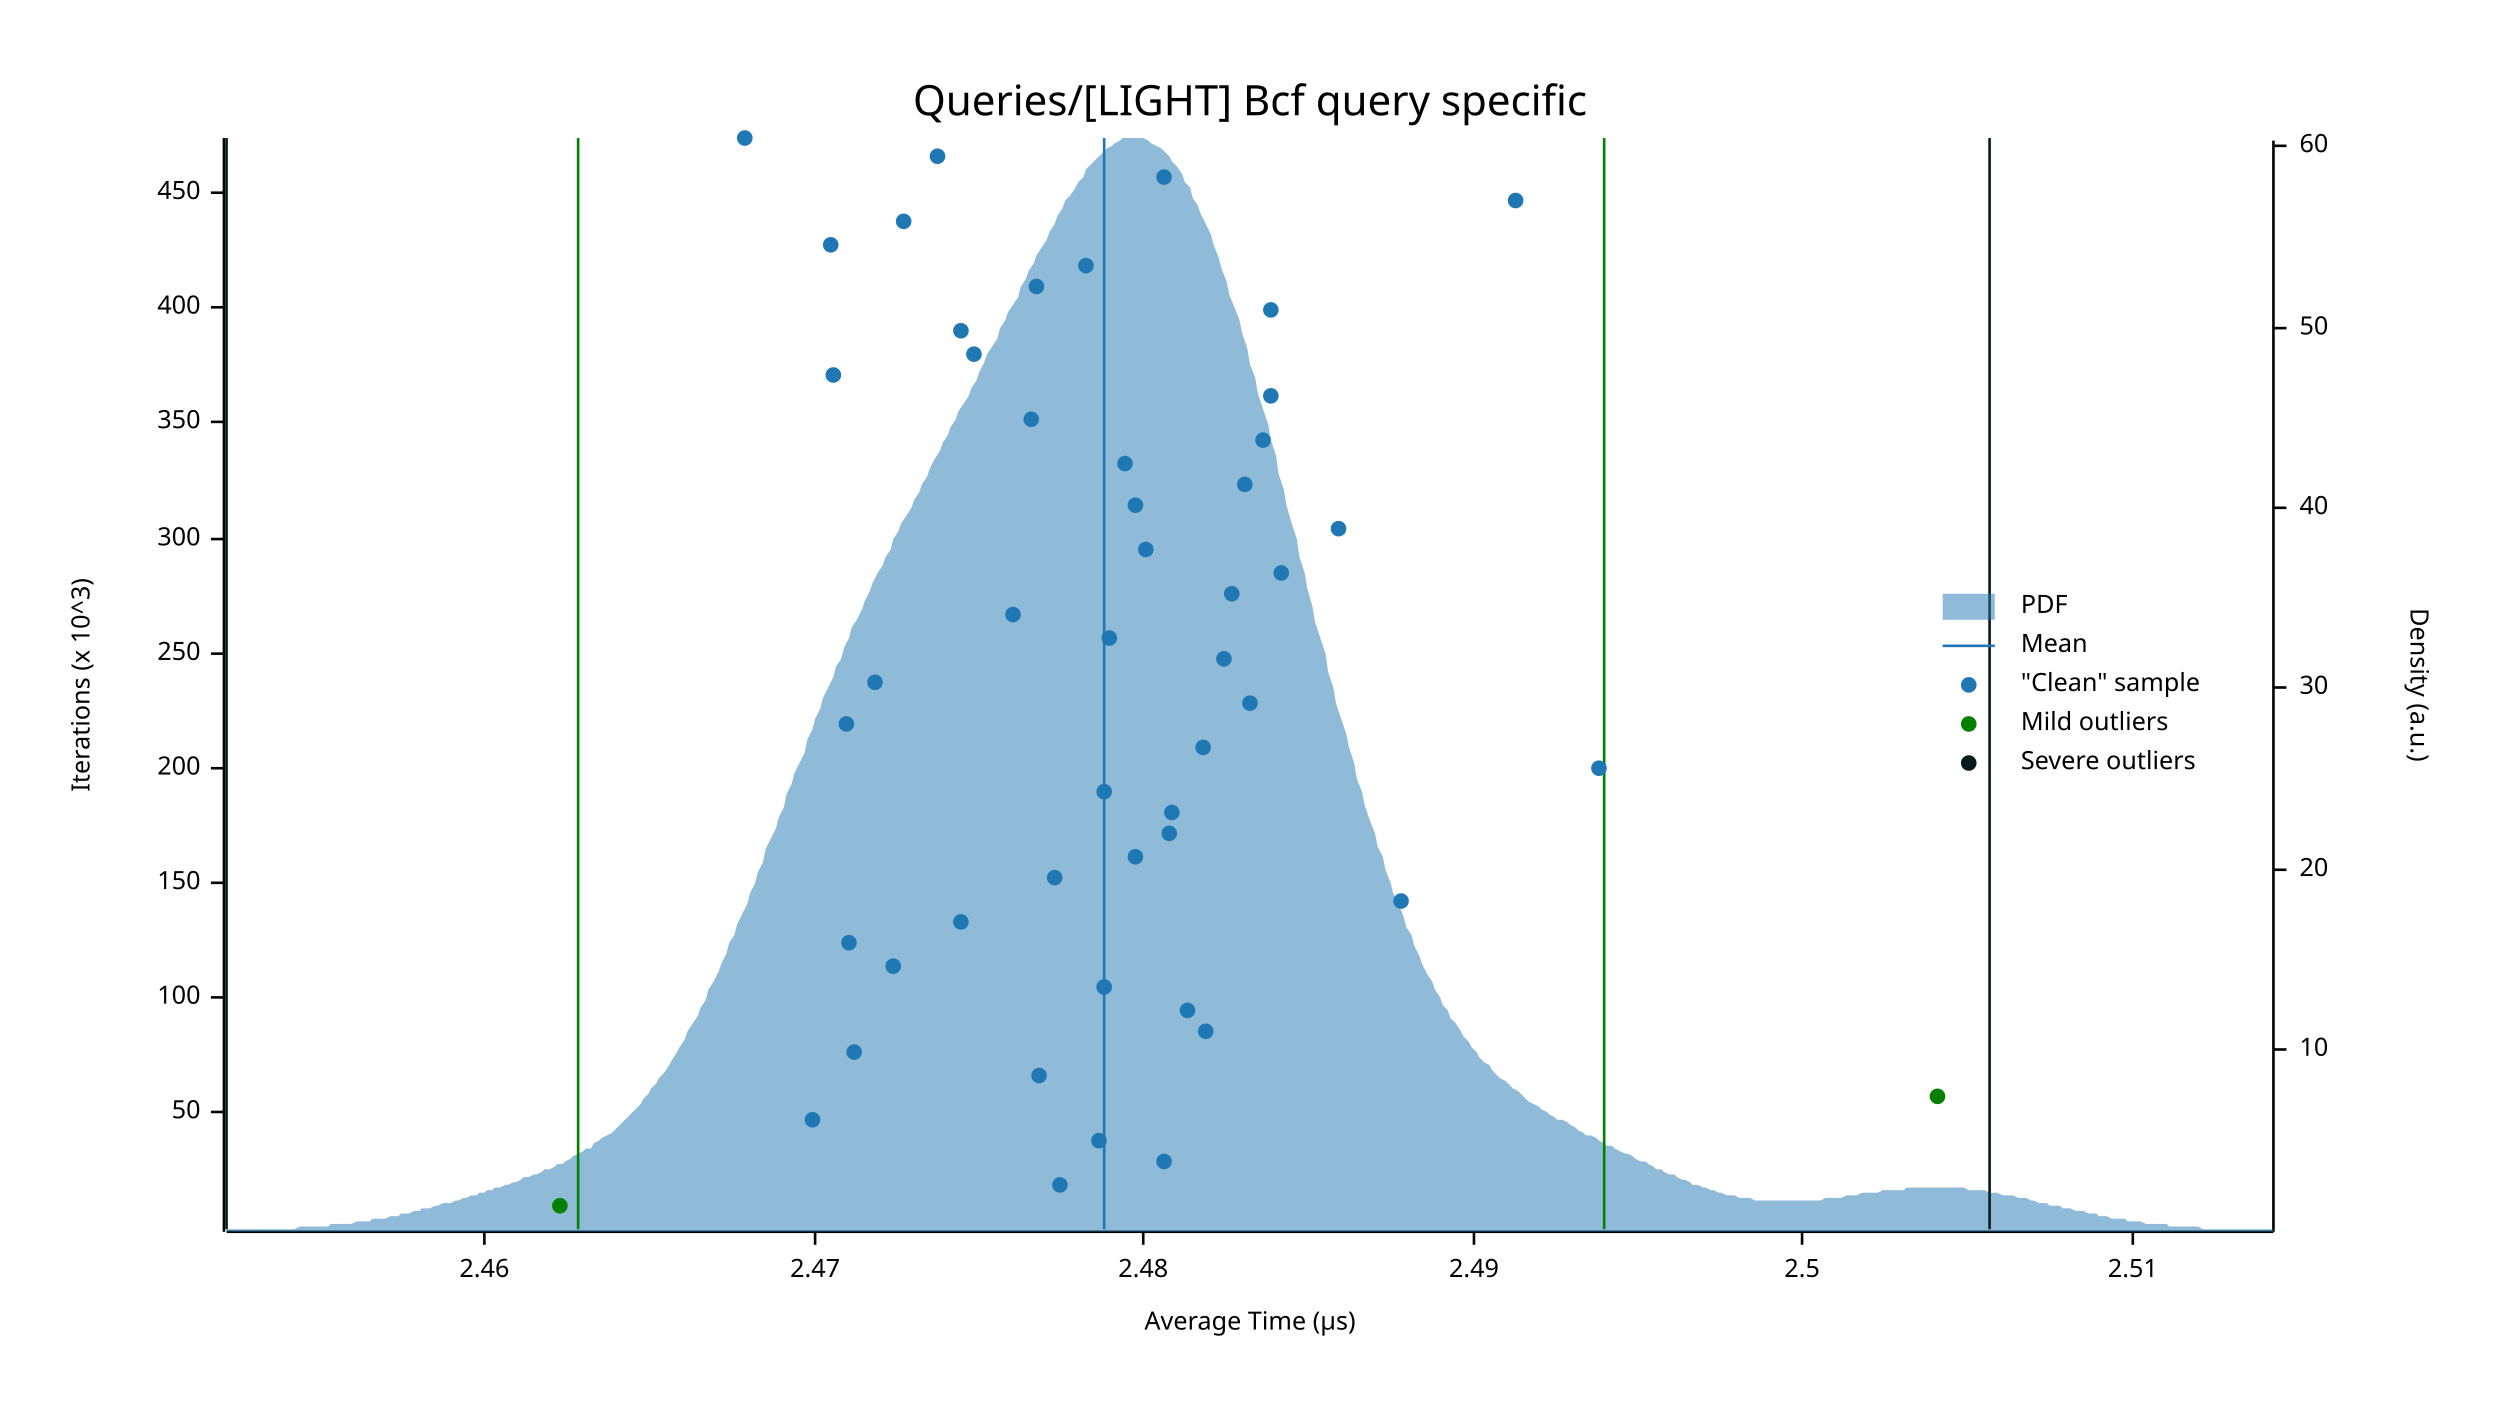
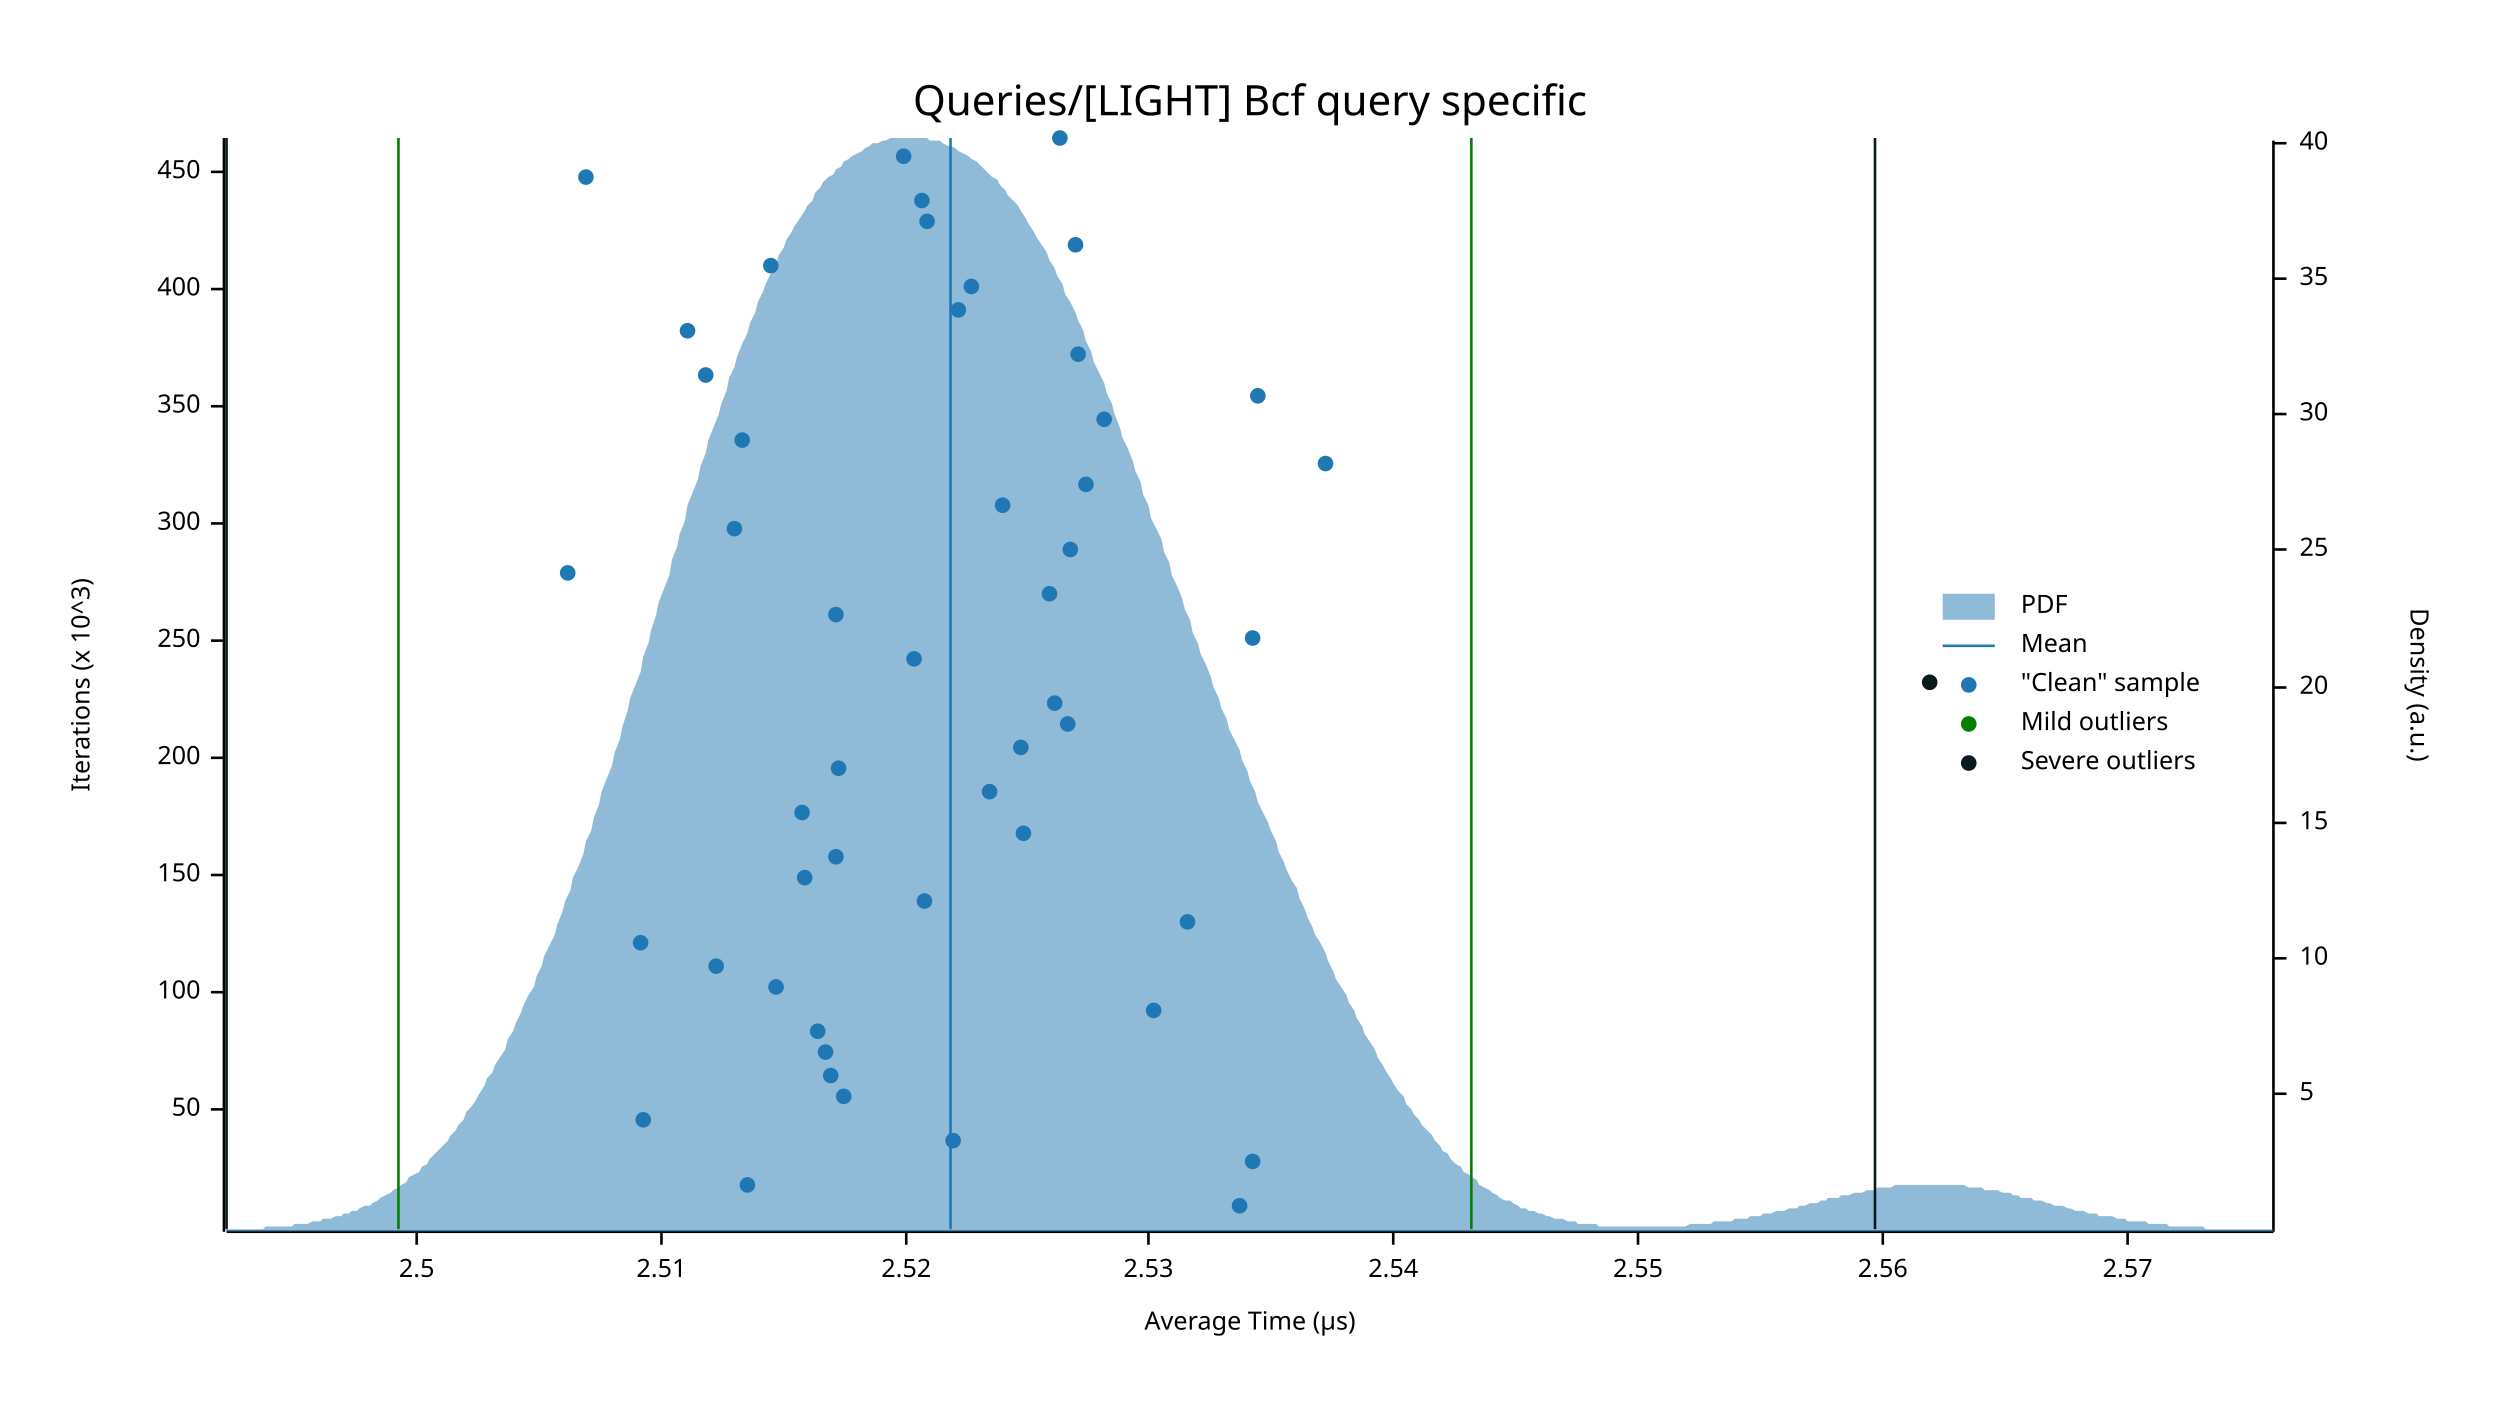
<svg xmlns="http://www.w3.org/2000/svg" width="960" height="540" viewBox="0 0 960 540">
  <text x="480" y="32" dy="0.76em" text-anchor="middle" font-family="sans-serif" font-size="16.129" opacity="1" fill="#000000">
Queries/[LIGHT] Bcf query specific
</text>
  <text x="27" y="263" dy="0.76em" text-anchor="middle" font-family="sans-serif" font-size="9.677" opacity="1" fill="#000000" transform="rotate(270, 27, 263)">
Iterations (x 10^3)
</text>
  <text x="480" y="513" dy="-0.5ex" text-anchor="middle" font-family="sans-serif" font-size="9.677" opacity="1" fill="#000000">
Average Time (µs)
</text>
  <polyline fill="none" opacity="1" stroke="#000000" stroke-width="1" points="86,53 86,473 " />
-   <text x="77" y="427" dy="0.5ex" text-anchor="end" font-family="sans-serif" font-size="9.677" opacity="1" fill="#000000">
+   <text x="77" y="426" dy="0.5ex" text-anchor="end" font-family="sans-serif" font-size="9.677" opacity="1" fill="#000000">
50
</text>
-   <polyline fill="none" opacity="1" stroke="#000000" stroke-width="1" points="81,427 86,427 " />
-   <text x="77" y="383" dy="0.5ex" text-anchor="end" font-family="sans-serif" font-size="9.677" opacity="1" fill="#000000">
+   <polyline fill="none" opacity="1" stroke="#000000" stroke-width="1" points="81,426 86,426 " />
+   <text x="77" y="381" dy="0.5ex" text-anchor="end" font-family="sans-serif" font-size="9.677" opacity="1" fill="#000000">
100
</text>
-   <polyline fill="none" opacity="1" stroke="#000000" stroke-width="1" points="81,383 86,383 " />
-   <text x="77" y="339" dy="0.5ex" text-anchor="end" font-family="sans-serif" font-size="9.677" opacity="1" fill="#000000">
+   <polyline fill="none" opacity="1" stroke="#000000" stroke-width="1" points="81,381 86,381 " />
+   <text x="77" y="336" dy="0.5ex" text-anchor="end" font-family="sans-serif" font-size="9.677" opacity="1" fill="#000000">
150
</text>
-   <polyline fill="none" opacity="1" stroke="#000000" stroke-width="1" points="81,339 86,339 " />
-   <text x="77" y="295" dy="0.5ex" text-anchor="end" font-family="sans-serif" font-size="9.677" opacity="1" fill="#000000">
+   <polyline fill="none" opacity="1" stroke="#000000" stroke-width="1" points="81,336 86,336 " />
+   <text x="77" y="291" dy="0.5ex" text-anchor="end" font-family="sans-serif" font-size="9.677" opacity="1" fill="#000000">
200
</text>
-   <polyline fill="none" opacity="1" stroke="#000000" stroke-width="1" points="81,295 86,295 " />
-   <text x="77" y="251" dy="0.5ex" text-anchor="end" font-family="sans-serif" font-size="9.677" opacity="1" fill="#000000">
+   <polyline fill="none" opacity="1" stroke="#000000" stroke-width="1" points="81,291 86,291 " />
+   <text x="77" y="246" dy="0.5ex" text-anchor="end" font-family="sans-serif" font-size="9.677" opacity="1" fill="#000000">
250
</text>
-   <polyline fill="none" opacity="1" stroke="#000000" stroke-width="1" points="81,251 86,251 " />
-   <text x="77" y="207" dy="0.5ex" text-anchor="end" font-family="sans-serif" font-size="9.677" opacity="1" fill="#000000">
+   <polyline fill="none" opacity="1" stroke="#000000" stroke-width="1" points="81,246 86,246 " />
+   <text x="77" y="201" dy="0.5ex" text-anchor="end" font-family="sans-serif" font-size="9.677" opacity="1" fill="#000000">
300
</text>
-   <polyline fill="none" opacity="1" stroke="#000000" stroke-width="1" points="81,207 86,207 " />
-   <text x="77" y="162" dy="0.5ex" text-anchor="end" font-family="sans-serif" font-size="9.677" opacity="1" fill="#000000">
+   <polyline fill="none" opacity="1" stroke="#000000" stroke-width="1" points="81,201 86,201 " />
+   <text x="77" y="156" dy="0.5ex" text-anchor="end" font-family="sans-serif" font-size="9.677" opacity="1" fill="#000000">
350
</text>
-   <polyline fill="none" opacity="1" stroke="#000000" stroke-width="1" points="81,162 86,162 " />
-   <text x="77" y="118" dy="0.5ex" text-anchor="end" font-family="sans-serif" font-size="9.677" opacity="1" fill="#000000">
+   <polyline fill="none" opacity="1" stroke="#000000" stroke-width="1" points="81,156 86,156 " />
+   <text x="77" y="111" dy="0.5ex" text-anchor="end" font-family="sans-serif" font-size="9.677" opacity="1" fill="#000000">
400
</text>
-   <polyline fill="none" opacity="1" stroke="#000000" stroke-width="1" points="81,118 86,118 " />
-   <text x="77" y="74" dy="0.5ex" text-anchor="end" font-family="sans-serif" font-size="9.677" opacity="1" fill="#000000">
+   <polyline fill="none" opacity="1" stroke="#000000" stroke-width="1" points="81,111 86,111 " />
+   <text x="77" y="66" dy="0.5ex" text-anchor="end" font-family="sans-serif" font-size="9.677" opacity="1" fill="#000000">
450
</text>
-   <polyline fill="none" opacity="1" stroke="#000000" stroke-width="1" points="81,74 86,74 " />
+   <polyline fill="none" opacity="1" stroke="#000000" stroke-width="1" points="81,66 86,66 " />
  <polyline fill="none" opacity="1" stroke="#000000" stroke-width="1" points="87,473 873,473 " />
-   <text x="186" y="483" dy="0.76em" text-anchor="middle" font-family="sans-serif" font-size="9.677" opacity="1" fill="#000000">
- 2.46
- </text>
-   <polyline fill="none" opacity="1" stroke="#000000" stroke-width="1" points="186,473 186,478 " />
-   <text x="313" y="483" dy="0.76em" text-anchor="middle" font-family="sans-serif" font-size="9.677" opacity="1" fill="#000000">
- 2.47
- </text>
-   <polyline fill="none" opacity="1" stroke="#000000" stroke-width="1" points="313,473 313,478 " />
-   <text x="439" y="483" dy="0.76em" text-anchor="middle" font-family="sans-serif" font-size="9.677" opacity="1" fill="#000000">
- 2.48
- </text>
-   <polyline fill="none" opacity="1" stroke="#000000" stroke-width="1" points="439,473 439,478 " />
-   <text x="566" y="483" dy="0.76em" text-anchor="middle" font-family="sans-serif" font-size="9.677" opacity="1" fill="#000000">
- 2.49
- </text>
-   <polyline fill="none" opacity="1" stroke="#000000" stroke-width="1" points="566,473 566,478 " />
-   <text x="692" y="483" dy="0.76em" text-anchor="middle" font-family="sans-serif" font-size="9.677" opacity="1" fill="#000000">
+   <text x="160" y="483" dy="0.76em" text-anchor="middle" font-family="sans-serif" font-size="9.677" opacity="1" fill="#000000">
2.5
</text>
-   <polyline fill="none" opacity="1" stroke="#000000" stroke-width="1" points="692,473 692,478 " />
-   <text x="819" y="483" dy="0.76em" text-anchor="middle" font-family="sans-serif" font-size="9.677" opacity="1" fill="#000000">
+   <polyline fill="none" opacity="1" stroke="#000000" stroke-width="1" points="160,473 160,478 " />
+   <text x="254" y="483" dy="0.76em" text-anchor="middle" font-family="sans-serif" font-size="9.677" opacity="1" fill="#000000">
2.51
</text>
-   <polyline fill="none" opacity="1" stroke="#000000" stroke-width="1" points="819,473 819,478 " />
+   <polyline fill="none" opacity="1" stroke="#000000" stroke-width="1" points="254,473 254,478 " />
+   <text x="348" y="483" dy="0.76em" text-anchor="middle" font-family="sans-serif" font-size="9.677" opacity="1" fill="#000000">
+ 2.52
+ </text>
+   <polyline fill="none" opacity="1" stroke="#000000" stroke-width="1" points="348,473 348,478 " />
+   <text x="441" y="483" dy="0.76em" text-anchor="middle" font-family="sans-serif" font-size="9.677" opacity="1" fill="#000000">
+ 2.53
+ </text>
+   <polyline fill="none" opacity="1" stroke="#000000" stroke-width="1" points="441,473 441,478 " />
+   <text x="535" y="483" dy="0.76em" text-anchor="middle" font-family="sans-serif" font-size="9.677" opacity="1" fill="#000000">
+ 2.54
+ </text>
+   <polyline fill="none" opacity="1" stroke="#000000" stroke-width="1" points="535,473 535,478 " />
+   <text x="629" y="483" dy="0.76em" text-anchor="middle" font-family="sans-serif" font-size="9.677" opacity="1" fill="#000000">
+ 2.55
+ </text>
+   <polyline fill="none" opacity="1" stroke="#000000" stroke-width="1" points="629,473 629,478 " />
+   <text x="723" y="483" dy="0.76em" text-anchor="middle" font-family="sans-serif" font-size="9.677" opacity="1" fill="#000000">
+ 2.56
+ </text>
+   <polyline fill="none" opacity="1" stroke="#000000" stroke-width="1" points="723,473 723,478 " />
+   <text x="817" y="483" dy="0.76em" text-anchor="middle" font-family="sans-serif" font-size="9.677" opacity="1" fill="#000000">
+ 2.57
+ </text>
+   <polyline fill="none" opacity="1" stroke="#000000" stroke-width="1" points="817,473 817,478 " />
  <text x="933" y="263" dy="0.76em" text-anchor="middle" font-family="sans-serif" font-size="9.677" opacity="1" fill="#000000" transform="rotate(90, 933, 263)">
Density (a.u.)
</text>
  <polyline fill="none" opacity="1" stroke="#000000" stroke-width="1" points="873,54 873,473 " />
-   <text x="883" y="403" dy="0.5ex" text-anchor="start" font-family="sans-serif" font-size="9.677" opacity="1" fill="#000000">
+   <text x="883" y="420" dy="0.5ex" text-anchor="start" font-family="sans-serif" font-size="9.677" opacity="1" fill="#000000">
+ 5
+ </text>
+   <polyline fill="none" opacity="1" stroke="#000000" stroke-width="1" points="873,420 878,420 " />
+   <text x="883" y="368" dy="0.5ex" text-anchor="start" font-family="sans-serif" font-size="9.677" opacity="1" fill="#000000">
10
</text>
-   <polyline fill="none" opacity="1" stroke="#000000" stroke-width="1" points="873,403 878,403 " />
-   <text x="883" y="334" dy="0.5ex" text-anchor="start" font-family="sans-serif" font-size="9.677" opacity="1" fill="#000000">
+   <polyline fill="none" opacity="1" stroke="#000000" stroke-width="1" points="873,368 878,368 " />
+   <text x="883" y="316" dy="0.5ex" text-anchor="start" font-family="sans-serif" font-size="9.677" opacity="1" fill="#000000">
+ 15
+ </text>
+   <polyline fill="none" opacity="1" stroke="#000000" stroke-width="1" points="873,316 878,316 " />
+   <text x="883" y="264" dy="0.5ex" text-anchor="start" font-family="sans-serif" font-size="9.677" opacity="1" fill="#000000">
20
</text>
-   <polyline fill="none" opacity="1" stroke="#000000" stroke-width="1" points="873,334 878,334 " />
-   <text x="883" y="264" dy="0.5ex" text-anchor="start" font-family="sans-serif" font-size="9.677" opacity="1" fill="#000000">
+   <polyline fill="none" opacity="1" stroke="#000000" stroke-width="1" points="873,264 878,264 " />
+   <text x="883" y="211" dy="0.5ex" text-anchor="start" font-family="sans-serif" font-size="9.677" opacity="1" fill="#000000">
+ 25
+ </text>
+   <polyline fill="none" opacity="1" stroke="#000000" stroke-width="1" points="873,211 878,211 " />
+   <text x="883" y="159" dy="0.5ex" text-anchor="start" font-family="sans-serif" font-size="9.677" opacity="1" fill="#000000">
30
</text>
-   <polyline fill="none" opacity="1" stroke="#000000" stroke-width="1" points="873,264 878,264 " />
-   <text x="883" y="195" dy="0.5ex" text-anchor="start" font-family="sans-serif" font-size="9.677" opacity="1" fill="#000000">
+   <polyline fill="none" opacity="1" stroke="#000000" stroke-width="1" points="873,159 878,159 " />
+   <text x="883" y="107" dy="0.5ex" text-anchor="start" font-family="sans-serif" font-size="9.677" opacity="1" fill="#000000">
+ 35
+ </text>
+   <polyline fill="none" opacity="1" stroke="#000000" stroke-width="1" points="873,107 878,107 " />
+   <text x="883" y="55" dy="0.5ex" text-anchor="start" font-family="sans-serif" font-size="9.677" opacity="1" fill="#000000">
40
</text>
-   <polyline fill="none" opacity="1" stroke="#000000" stroke-width="1" points="873,195 878,195 " />
-   <text x="883" y="126" dy="0.5ex" text-anchor="start" font-family="sans-serif" font-size="9.677" opacity="1" fill="#000000">
- 50
- </text>
-   <polyline fill="none" opacity="1" stroke="#000000" stroke-width="1" points="873,126 878,126 " />
-   <text x="883" y="56" dy="0.5ex" text-anchor="start" font-family="sans-serif" font-size="9.677" opacity="1" fill="#000000">
- 60
- </text>
-   <polyline fill="none" opacity="1" stroke="#000000" stroke-width="1" points="873,56 878,56 " />
-   <polygon opacity="0.5" fill="#1F78B4" points="87,472 88,472 90,472 91,472 93,472 94,472 96,472 98,472 99,472 101,472 102,472 104,472 105,472 107,472 109,472 110,472 112,472 113,472 115,471 116,471 118,471 120,471 121,471 123,471 124,471 126,471 127,470 129,470 131,470 132,470 134,470 135,470 137,469 138,469 140,469 142,469 143,468 145,468 146,468 148,468 150,467 151,467 153,467 154,466 156,466 157,466 159,465 161,465 162,464 164,464 165,464 167,463 168,463 170,462 172,462 173,462 175,461 176,461 178,460 179,460 181,459 183,459 184,458 186,458 187,457 189,457 190,456 192,456 194,455 195,455 197,454 198,454 200,453 201,452 203,452 205,451 206,451 208,450 209,449 211,449 213,448 214,447 216,447 217,446 219,445 220,444 222,443 224,442 225,441 227,441 228,439 230,438 231,437 233,436 235,435 236,434 238,432 239,431 241,429 242,428 244,426 246,424 247,422 249,420 250,418 252,416 253,414 255,412 257,409 258,407 260,404 261,402 263,399 264,396 266,393 268,390 269,387 271,384 272,380 274,377 276,373 277,370 279,366 280,362 282,359 283,355 285,351 287,347 288,343 290,339 291,335 293,331 294,326 296,322 298,318 299,314 301,310 302,305 304,301 305,297 307,293 309,289 310,284 312,280 313,276 315,272 316,268 318,264 320,260 321,256 323,253 324,249 326,245 327,241 329,238 331,234 332,231 334,227 335,224 337,220 339,217 340,214 342,211 343,207 345,204 346,201 348,198 350,195 351,192 353,189 354,186 356,183 357,180 359,176 361,173 362,170 364,167 365,164 367,161 368,158 370,155 372,152 373,149 375,146 376,143 378,139 379,136 381,133 383,130 384,126 386,123 387,120 389,117 391,114 392,110 394,107 395,104 397,101 398,98 400,95 402,92 403,89 405,86 406,83 408,80 409,77 411,75 413,72 414,70 416,68 417,65 419,63 420,62 422,60 424,58 425,57 427,56 428,55 430,54 431,53 433,53 435,53 436,53 438,53 439,53 441,54 442,55 444,56 446,57 447,58 449,60 450,62 452,64 454,67 455,70 457,72 458,76 460,79 461,82 463,86 465,90 466,94 468,99 469,103 471,108 472,113 474,118 476,123 477,128 479,134 480,140 482,145 483,151 485,157 487,163 488,169 490,175 491,182 493,188 494,194 496,201 498,207 499,214 501,220 502,226 504,233 505,239 507,245 509,251 510,258 512,264 513,270 515,276 517,282 518,287 520,293 521,299 523,304 524,309 526,315 528,320 529,325 531,329 532,334 534,339 535,343 537,347 539,352 540,356 542,359 543,363 545,367 546,370 548,374 550,377 551,380 553,383 554,386 556,388 557,391 559,393 561,396 562,398 564,400 565,402 567,404 568,406 570,408 572,409 573,411 575,413 576,414 578,415 580,417 581,418 583,419 584,420 586,422 587,423 589,424 591,425 592,426 594,427 595,428 597,429 598,430 600,430 602,431 603,432 605,433 606,434 608,435 609,436 611,436 613,437 614,438 616,439 617,440 619,440 620,441 622,442 624,443 625,443 627,444 628,445 630,446 632,446 633,447 635,448 636,449 638,449 639,450 641,451 643,451 644,452 646,453 647,453 649,454 650,455 652,455 654,456 655,456 657,457 658,457 660,458 661,458 663,459 665,459 666,459 668,460 669,460 671,460 672,460 674,461 676,461 677,461 679,461 680,461 682,461 683,461 685,461 687,461 688,461 690,461 691,461 693,461 695,461 696,461 698,461 699,461 701,460 702,460 704,460 706,460 707,460 709,459 710,459 712,459 713,459 715,458 717,458 718,458 720,458 721,458 723,457 724,457 726,457 728,457 729,457 731,457 732,456 734,456 735,456 737,456 739,456 740,456 742,456 743,456 745,456 746,456 748,456 750,456 751,456 753,456 754,456 756,457 758,457 759,457 761,457 762,457 764,458 765,458 767,458 769,459 770,459 772,459 773,459 775,460 776,460 778,460 780,461 781,461 783,462 784,462 786,462 787,463 789,463 791,463 792,464 794,464 795,464 797,465 798,465 800,465 802,466 803,466 805,466 806,467 808,467 809,467 811,468 813,468 814,468 816,468 817,469 819,469 821,469 822,469 824,470 825,470 827,470 828,470 830,470 832,470 833,471 835,471 836,471 838,471 839,471 841,471 843,471 844,471 846,472 847,472 849,472 850,472 852,472 854,472 855,472 857,472 858,472 860,472 861,472 863,472 865,472 866,472 868,472 869,472 871,472 873,472 873,473 87,473 " />
-   <polyline fill="none" opacity="1" stroke="#1F78B4" stroke-width="1" points="424,472 424,53 " />
-   <polyline fill="none" opacity="1" stroke="#057F00" stroke-width="1" points="222,472 222,53 " />
-   <polyline fill="none" opacity="1" stroke="#057F00" stroke-width="1" points="616,472 616,53 " />
+   <polyline fill="none" opacity="1" stroke="#000000" stroke-width="1" points="873,55 878,55 " />
+   <polygon opacity="0.5" fill="#1F78B4" points="87,472 88,472 90,472 91,472 93,472 94,472 96,472 98,472 99,472 101,472 102,471 104,471 105,471 107,471 109,471 110,471 112,471 113,470 115,470 116,470 118,470 120,469 121,469 123,469 124,468 126,468 127,468 129,467 131,467 132,466 134,466 135,465 137,465 138,464 140,463 142,463 143,462 145,461 146,460 148,459 150,458 151,457 153,456 154,455 156,454 157,452 159,451 161,450 162,448 164,447 165,445 167,443 168,442 170,440 172,438 173,436 175,434 176,432 178,430 179,427 181,425 183,422 184,420 186,417 187,414 189,412 190,409 192,406 194,403 195,399 197,396 198,393 200,389 201,386 203,382 205,379 206,375 208,371 209,367 211,363 213,359 214,355 216,350 217,346 219,342 220,337 222,333 224,328 225,323 227,319 228,314 230,309 231,304 233,299 235,294 236,289 238,284 239,279 241,273 242,268 244,263 246,258 247,252 249,247 250,242 252,236 253,231 255,226 257,221 258,215 260,210 261,205 263,200 264,194 266,189 268,184 269,179 271,174 272,169 274,164 276,159 277,155 279,150 280,145 282,141 283,137 285,132 287,128 288,124 290,120 291,116 293,112 294,109 296,105 298,102 299,98 301,95 302,92 304,89 305,87 307,84 309,81 310,79 312,77 313,74 315,72 316,70 318,68 320,67 321,65 323,64 324,62 326,61 327,60 329,59 331,58 332,57 334,56 335,55 337,55 339,54 340,54 342,53 343,53 345,53 346,53 348,53 350,53 351,53 353,53 354,53 356,53 357,54 359,54 361,54 362,55 364,56 365,56 367,57 368,58 370,59 372,60 373,61 375,62 376,63 378,65 379,66 381,68 383,69 384,71 386,73 387,75 389,77 391,79 392,81 394,84 395,86 397,89 398,91 400,94 402,97 403,100 405,103 406,106 408,109 409,113 411,116 413,120 414,123 416,127 417,131 419,135 420,139 422,143 424,147 425,151 427,155 428,159 430,164 431,168 433,172 435,177 436,181 438,185 439,190 441,194 442,199 444,203 446,207 447,212 449,216 450,221 452,225 454,230 455,234 457,238 458,243 460,247 461,251 463,255 465,260 466,264 468,268 469,272 471,276 472,280 474,284 476,288 477,292 479,296 480,300 482,304 483,308 485,312 487,316 488,319 490,323 491,327 493,331 494,334 496,338 498,341 499,345 501,349 502,352 504,356 505,359 507,362 509,366 510,369 512,373 513,376 515,379 517,382 518,385 520,388 521,391 523,394 524,397 526,400 528,403 529,406 531,409 532,411 534,414 535,416 537,419 539,421 540,424 542,426 543,428 545,430 546,432 548,434 550,436 551,438 553,440 554,442 556,443 557,445 559,447 561,448 562,450 564,451 565,452 567,453 568,455 570,456 572,457 573,458 575,459 576,460 578,461 580,461 581,462 583,463 584,464 586,464 587,465 589,465 591,466 592,466 594,467 595,467 597,468 598,468 600,468 602,469 603,469 605,469 606,470 608,470 609,470 611,470 613,470 614,471 616,471 617,471 619,471 620,471 622,471 624,471 625,471 627,471 628,471 630,471 632,471 633,471 635,471 636,471 638,471 639,471 641,471 643,471 644,471 646,471 647,471 649,470 650,470 652,470 654,470 655,470 657,470 658,469 660,469 661,469 663,469 665,469 666,468 668,468 669,468 671,468 672,467 674,467 676,467 677,466 679,466 680,466 682,465 683,465 685,465 687,464 688,464 690,464 691,463 693,463 695,462 696,462 698,462 699,461 701,461 702,460 704,460 706,460 707,459 709,459 710,459 712,458 713,458 715,458 717,457 718,457 720,457 721,456 723,456 724,456 726,456 728,455 729,455 731,455 732,455 734,455 735,455 737,455 739,455 740,455 742,455 743,455 745,455 746,455 748,455 750,455 751,455 753,455 754,455 756,456 758,456 759,456 761,456 762,457 764,457 765,457 767,457 769,458 770,458 772,458 773,459 775,459 776,460 778,460 780,460 781,461 783,461 784,461 786,462 787,462 789,463 791,463 792,463 794,464 795,464 797,465 798,465 800,465 802,466 803,466 805,466 806,467 808,467 809,467 811,467 813,468 814,468 816,468 817,469 819,469 821,469 822,469 824,469 825,470 827,470 828,470 830,470 832,470 833,471 835,471 836,471 838,471 839,471 841,471 843,471 844,471 846,471 847,472 849,472 850,472 852,472 854,472 855,472 857,472 858,472 860,472 861,472 863,472 865,472 866,472 868,472 869,472 871,472 873,472 873,473 87,473 " />
+   <polyline fill="none" opacity="1" stroke="#1F78B4" stroke-width="1" points="365,472 365,53 " />
+   <polyline fill="none" opacity="1" stroke="#057F00" stroke-width="1" points="153,472 153,53 " />
+   <polyline fill="none" opacity="1" stroke="#057F00" stroke-width="1" points="565,472 565,53 " />
  <polyline fill="none" opacity="1" stroke="#071A1C" stroke-width="1" points="87,472 87,53 " />
-   <polyline fill="none" opacity="1" stroke="#071A1C" stroke-width="1" points="764,472 764,53 " />
-   <circle cx="407" cy="455" r="3" opacity="1" fill="#1F78B4" stroke="none" stroke-width="1" />
-   <circle cx="447" cy="446" r="3" opacity="1" fill="#1F78B4" stroke="none" stroke-width="1" />
-   <circle cx="422" cy="438" r="3" opacity="1" fill="#1F78B4" stroke="none" stroke-width="1" />
-   <circle cx="312" cy="430" r="3" opacity="1" fill="#1F78B4" stroke="none" stroke-width="1" />
-   <circle cx="399" cy="413" r="3" opacity="1" fill="#1F78B4" stroke="none" stroke-width="1" />
-   <circle cx="328" cy="404" r="3" opacity="1" fill="#1F78B4" stroke="none" stroke-width="1" />
-   <circle cx="463" cy="396" r="3" opacity="1" fill="#1F78B4" stroke="none" stroke-width="1" />
-   <circle cx="456" cy="388" r="3" opacity="1" fill="#1F78B4" stroke="none" stroke-width="1" />
-   <circle cx="424" cy="379" r="3" opacity="1" fill="#1F78B4" stroke="none" stroke-width="1" />
-   <circle cx="343" cy="371" r="3" opacity="1" fill="#1F78B4" stroke="none" stroke-width="1" />
-   <circle cx="326" cy="362" r="3" opacity="1" fill="#1F78B4" stroke="none" stroke-width="1" />
-   <circle cx="369" cy="354" r="3" opacity="1" fill="#1F78B4" stroke="none" stroke-width="1" />
-   <circle cx="538" cy="346" r="3" opacity="1" fill="#1F78B4" stroke="none" stroke-width="1" />
-   <circle cx="405" cy="337" r="3" opacity="1" fill="#1F78B4" stroke="none" stroke-width="1" />
-   <circle cx="436" cy="329" r="3" opacity="1" fill="#1F78B4" stroke="none" stroke-width="1" />
-   <circle cx="449" cy="320" r="3" opacity="1" fill="#1F78B4" stroke="none" stroke-width="1" />
-   <circle cx="450" cy="312" r="3" opacity="1" fill="#1F78B4" stroke="none" stroke-width="1" />
-   <circle cx="424" cy="304" r="3" opacity="1" fill="#1F78B4" stroke="none" stroke-width="1" />
-   <circle cx="614" cy="295" r="3" opacity="1" fill="#1F78B4" stroke="none" stroke-width="1" />
-   <circle cx="462" cy="287" r="3" opacity="1" fill="#1F78B4" stroke="none" stroke-width="1" />
-   <circle cx="325" cy="278" r="3" opacity="1" fill="#1F78B4" stroke="none" stroke-width="1" />
-   <circle cx="480" cy="270" r="3" opacity="1" fill="#1F78B4" stroke="none" stroke-width="1" />
-   <circle cx="336" cy="262" r="3" opacity="1" fill="#1F78B4" stroke="none" stroke-width="1" />
-   <circle cx="470" cy="253" r="3" opacity="1" fill="#1F78B4" stroke="none" stroke-width="1" />
-   <circle cx="426" cy="245" r="3" opacity="1" fill="#1F78B4" stroke="none" stroke-width="1" />
-   <circle cx="389" cy="236" r="3" opacity="1" fill="#1F78B4" stroke="none" stroke-width="1" />
-   <circle cx="473" cy="228" r="3" opacity="1" fill="#1F78B4" stroke="none" stroke-width="1" />
-   <circle cx="492" cy="220" r="3" opacity="1" fill="#1F78B4" stroke="none" stroke-width="1" />
-   <circle cx="440" cy="211" r="3" opacity="1" fill="#1F78B4" stroke="none" stroke-width="1" />
-   <circle cx="514" cy="203" r="3" opacity="1" fill="#1F78B4" stroke="none" stroke-width="1" />
-   <circle cx="436" cy="194" r="3" opacity="1" fill="#1F78B4" stroke="none" stroke-width="1" />
-   <circle cx="478" cy="186" r="3" opacity="1" fill="#1F78B4" stroke="none" stroke-width="1" />
-   <circle cx="432" cy="178" r="3" opacity="1" fill="#1F78B4" stroke="none" stroke-width="1" />
-   <circle cx="485" cy="169" r="3" opacity="1" fill="#1F78B4" stroke="none" stroke-width="1" />
-   <circle cx="396" cy="161" r="3" opacity="1" fill="#1F78B4" stroke="none" stroke-width="1" />
-   <circle cx="488" cy="152" r="3" opacity="1" fill="#1F78B4" stroke="none" stroke-width="1" />
-   <circle cx="320" cy="144" r="3" opacity="1" fill="#1F78B4" stroke="none" stroke-width="1" />
-   <circle cx="374" cy="136" r="3" opacity="1" fill="#1F78B4" stroke="none" stroke-width="1" />
-   <circle cx="369" cy="127" r="3" opacity="1" fill="#1F78B4" stroke="none" stroke-width="1" />
-   <circle cx="488" cy="119" r="3" opacity="1" fill="#1F78B4" stroke="none" stroke-width="1" />
-   <circle cx="398" cy="110" r="3" opacity="1" fill="#1F78B4" stroke="none" stroke-width="1" />
-   <circle cx="417" cy="102" r="3" opacity="1" fill="#1F78B4" stroke="none" stroke-width="1" />
-   <circle cx="319" cy="94" r="3" opacity="1" fill="#1F78B4" stroke="none" stroke-width="1" />
-   <circle cx="347" cy="85" r="3" opacity="1" fill="#1F78B4" stroke="none" stroke-width="1" />
-   <circle cx="582" cy="77" r="3" opacity="1" fill="#1F78B4" stroke="none" stroke-width="1" />
-   <circle cx="447" cy="68" r="3" opacity="1" fill="#1F78B4" stroke="none" stroke-width="1" />
-   <circle cx="360" cy="60" r="3" opacity="1" fill="#1F78B4" stroke="none" stroke-width="1" />
-   <circle cx="286" cy="53" r="3" opacity="1" fill="#1F78B4" stroke="none" stroke-width="1" />
-   <circle cx="215" cy="463" r="3" opacity="1" fill="#057F00" stroke="none" stroke-width="1" />
-   <circle cx="744" cy="421" r="3" opacity="1" fill="#057F00" stroke="none" stroke-width="1" />
+   <polyline fill="none" opacity="1" stroke="#071A1C" stroke-width="1" points="720,472 720,53 " />
+   <circle cx="476" cy="463" r="3" opacity="1" fill="#1F78B4" stroke="none" stroke-width="1" />
+   <circle cx="287" cy="455" r="3" opacity="1" fill="#1F78B4" stroke="none" stroke-width="1" />
+   <circle cx="481" cy="446" r="3" opacity="1" fill="#1F78B4" stroke="none" stroke-width="1" />
+   <circle cx="366" cy="438" r="3" opacity="1" fill="#1F78B4" stroke="none" stroke-width="1" />
+   <circle cx="247" cy="430" r="3" opacity="1" fill="#1F78B4" stroke="none" stroke-width="1" />
+   <circle cx="324" cy="421" r="3" opacity="1" fill="#1F78B4" stroke="none" stroke-width="1" />
+   <circle cx="319" cy="413" r="3" opacity="1" fill="#1F78B4" stroke="none" stroke-width="1" />
+   <circle cx="317" cy="404" r="3" opacity="1" fill="#1F78B4" stroke="none" stroke-width="1" />
+   <circle cx="314" cy="396" r="3" opacity="1" fill="#1F78B4" stroke="none" stroke-width="1" />
+   <circle cx="443" cy="388" r="3" opacity="1" fill="#1F78B4" stroke="none" stroke-width="1" />
+   <circle cx="298" cy="379" r="3" opacity="1" fill="#1F78B4" stroke="none" stroke-width="1" />
+   <circle cx="275" cy="371" r="3" opacity="1" fill="#1F78B4" stroke="none" stroke-width="1" />
+   <circle cx="246" cy="362" r="3" opacity="1" fill="#1F78B4" stroke="none" stroke-width="1" />
+   <circle cx="456" cy="354" r="3" opacity="1" fill="#1F78B4" stroke="none" stroke-width="1" />
+   <circle cx="355" cy="346" r="3" opacity="1" fill="#1F78B4" stroke="none" stroke-width="1" />
+   <circle cx="309" cy="337" r="3" opacity="1" fill="#1F78B4" stroke="none" stroke-width="1" />
+   <circle cx="321" cy="329" r="3" opacity="1" fill="#1F78B4" stroke="none" stroke-width="1" />
+   <circle cx="393" cy="320" r="3" opacity="1" fill="#1F78B4" stroke="none" stroke-width="1" />
+   <circle cx="308" cy="312" r="3" opacity="1" fill="#1F78B4" stroke="none" stroke-width="1" />
+   <circle cx="380" cy="304" r="3" opacity="1" fill="#1F78B4" stroke="none" stroke-width="1" />
+   <circle cx="322" cy="295" r="3" opacity="1" fill="#1F78B4" stroke="none" stroke-width="1" />
+   <circle cx="392" cy="287" r="3" opacity="1" fill="#1F78B4" stroke="none" stroke-width="1" />
+   <circle cx="410" cy="278" r="3" opacity="1" fill="#1F78B4" stroke="none" stroke-width="1" />
+   <circle cx="405" cy="270" r="3" opacity="1" fill="#1F78B4" stroke="none" stroke-width="1" />
+   <circle cx="351" cy="253" r="3" opacity="1" fill="#1F78B4" stroke="none" stroke-width="1" />
+   <circle cx="481" cy="245" r="3" opacity="1" fill="#1F78B4" stroke="none" stroke-width="1" />
+   <circle cx="321" cy="236" r="3" opacity="1" fill="#1F78B4" stroke="none" stroke-width="1" />
+   <circle cx="403" cy="228" r="3" opacity="1" fill="#1F78B4" stroke="none" stroke-width="1" />
+   <circle cx="218" cy="220" r="3" opacity="1" fill="#1F78B4" stroke="none" stroke-width="1" />
+   <circle cx="411" cy="211" r="3" opacity="1" fill="#1F78B4" stroke="none" stroke-width="1" />
+   <circle cx="282" cy="203" r="3" opacity="1" fill="#1F78B4" stroke="none" stroke-width="1" />
+   <circle cx="385" cy="194" r="3" opacity="1" fill="#1F78B4" stroke="none" stroke-width="1" />
+   <circle cx="417" cy="186" r="3" opacity="1" fill="#1F78B4" stroke="none" stroke-width="1" />
+   <circle cx="509" cy="178" r="3" opacity="1" fill="#1F78B4" stroke="none" stroke-width="1" />
+   <circle cx="285" cy="169" r="3" opacity="1" fill="#1F78B4" stroke="none" stroke-width="1" />
+   <circle cx="424" cy="161" r="3" opacity="1" fill="#1F78B4" stroke="none" stroke-width="1" />
+   <circle cx="483" cy="152" r="3" opacity="1" fill="#1F78B4" stroke="none" stroke-width="1" />
+   <circle cx="271" cy="144" r="3" opacity="1" fill="#1F78B4" stroke="none" stroke-width="1" />
+   <circle cx="414" cy="136" r="3" opacity="1" fill="#1F78B4" stroke="none" stroke-width="1" />
+   <circle cx="264" cy="127" r="3" opacity="1" fill="#1F78B4" stroke="none" stroke-width="1" />
+   <circle cx="368" cy="119" r="3" opacity="1" fill="#1F78B4" stroke="none" stroke-width="1" />
+   <circle cx="373" cy="110" r="3" opacity="1" fill="#1F78B4" stroke="none" stroke-width="1" />
+   <circle cx="296" cy="102" r="3" opacity="1" fill="#1F78B4" stroke="none" stroke-width="1" />
+   <circle cx="413" cy="94" r="3" opacity="1" fill="#1F78B4" stroke="none" stroke-width="1" />
+   <circle cx="356" cy="85" r="3" opacity="1" fill="#1F78B4" stroke="none" stroke-width="1" />
+   <circle cx="354" cy="77" r="3" opacity="1" fill="#1F78B4" stroke="none" stroke-width="1" />
+   <circle cx="225" cy="68" r="3" opacity="1" fill="#1F78B4" stroke="none" stroke-width="1" />
+   <circle cx="347" cy="60" r="3" opacity="1" fill="#1F78B4" stroke="none" stroke-width="1" />
+   <circle cx="407" cy="53" r="3" opacity="1" fill="#1F78B4" stroke="none" stroke-width="1" />
+   <circle cx="741" cy="262" r="3" opacity="1" fill="#071A1C" stroke="none" stroke-width="1" />
  <text x="776" y="228" dy="0.76em" text-anchor="start" font-family="sans-serif" font-size="9.677" opacity="1" fill="#000000">
PDF
</text>
  <text x="776" y="243" dy="0.76em" text-anchor="start" font-family="sans-serif" font-size="9.677" opacity="1" fill="#000000">
Mean
</text>
  <text x="776" y="258" dy="0.76em" text-anchor="start" font-family="sans-serif" font-size="9.677" opacity="1" fill="#000000">
"Clean" sample
</text>
  <text x="776" y="273" dy="0.76em" text-anchor="start" font-family="sans-serif" font-size="9.677" opacity="1" fill="#000000">
Mild outliers
</text>
  <text x="776" y="288" dy="0.76em" text-anchor="start" font-family="sans-serif" font-size="9.677" opacity="1" fill="#000000">
Severe outliers
</text>
  <rect x="746" y="228" width="20" height="10" opacity="0.5" fill="#1F78B4" stroke="none" />
  <polyline fill="none" opacity="1" stroke="#1F78B4" stroke-width="1" points="746,248 766,248 " />
  <circle cx="756" cy="263" r="3" opacity="1" fill="#1F78B4" stroke="none" stroke-width="1" />
  <circle cx="756" cy="278" r="3" opacity="1" fill="#057F00" stroke="none" stroke-width="1" />
  <circle cx="756" cy="293" r="3" opacity="1" fill="#071A1C" stroke="none" stroke-width="1" />
</svg>
